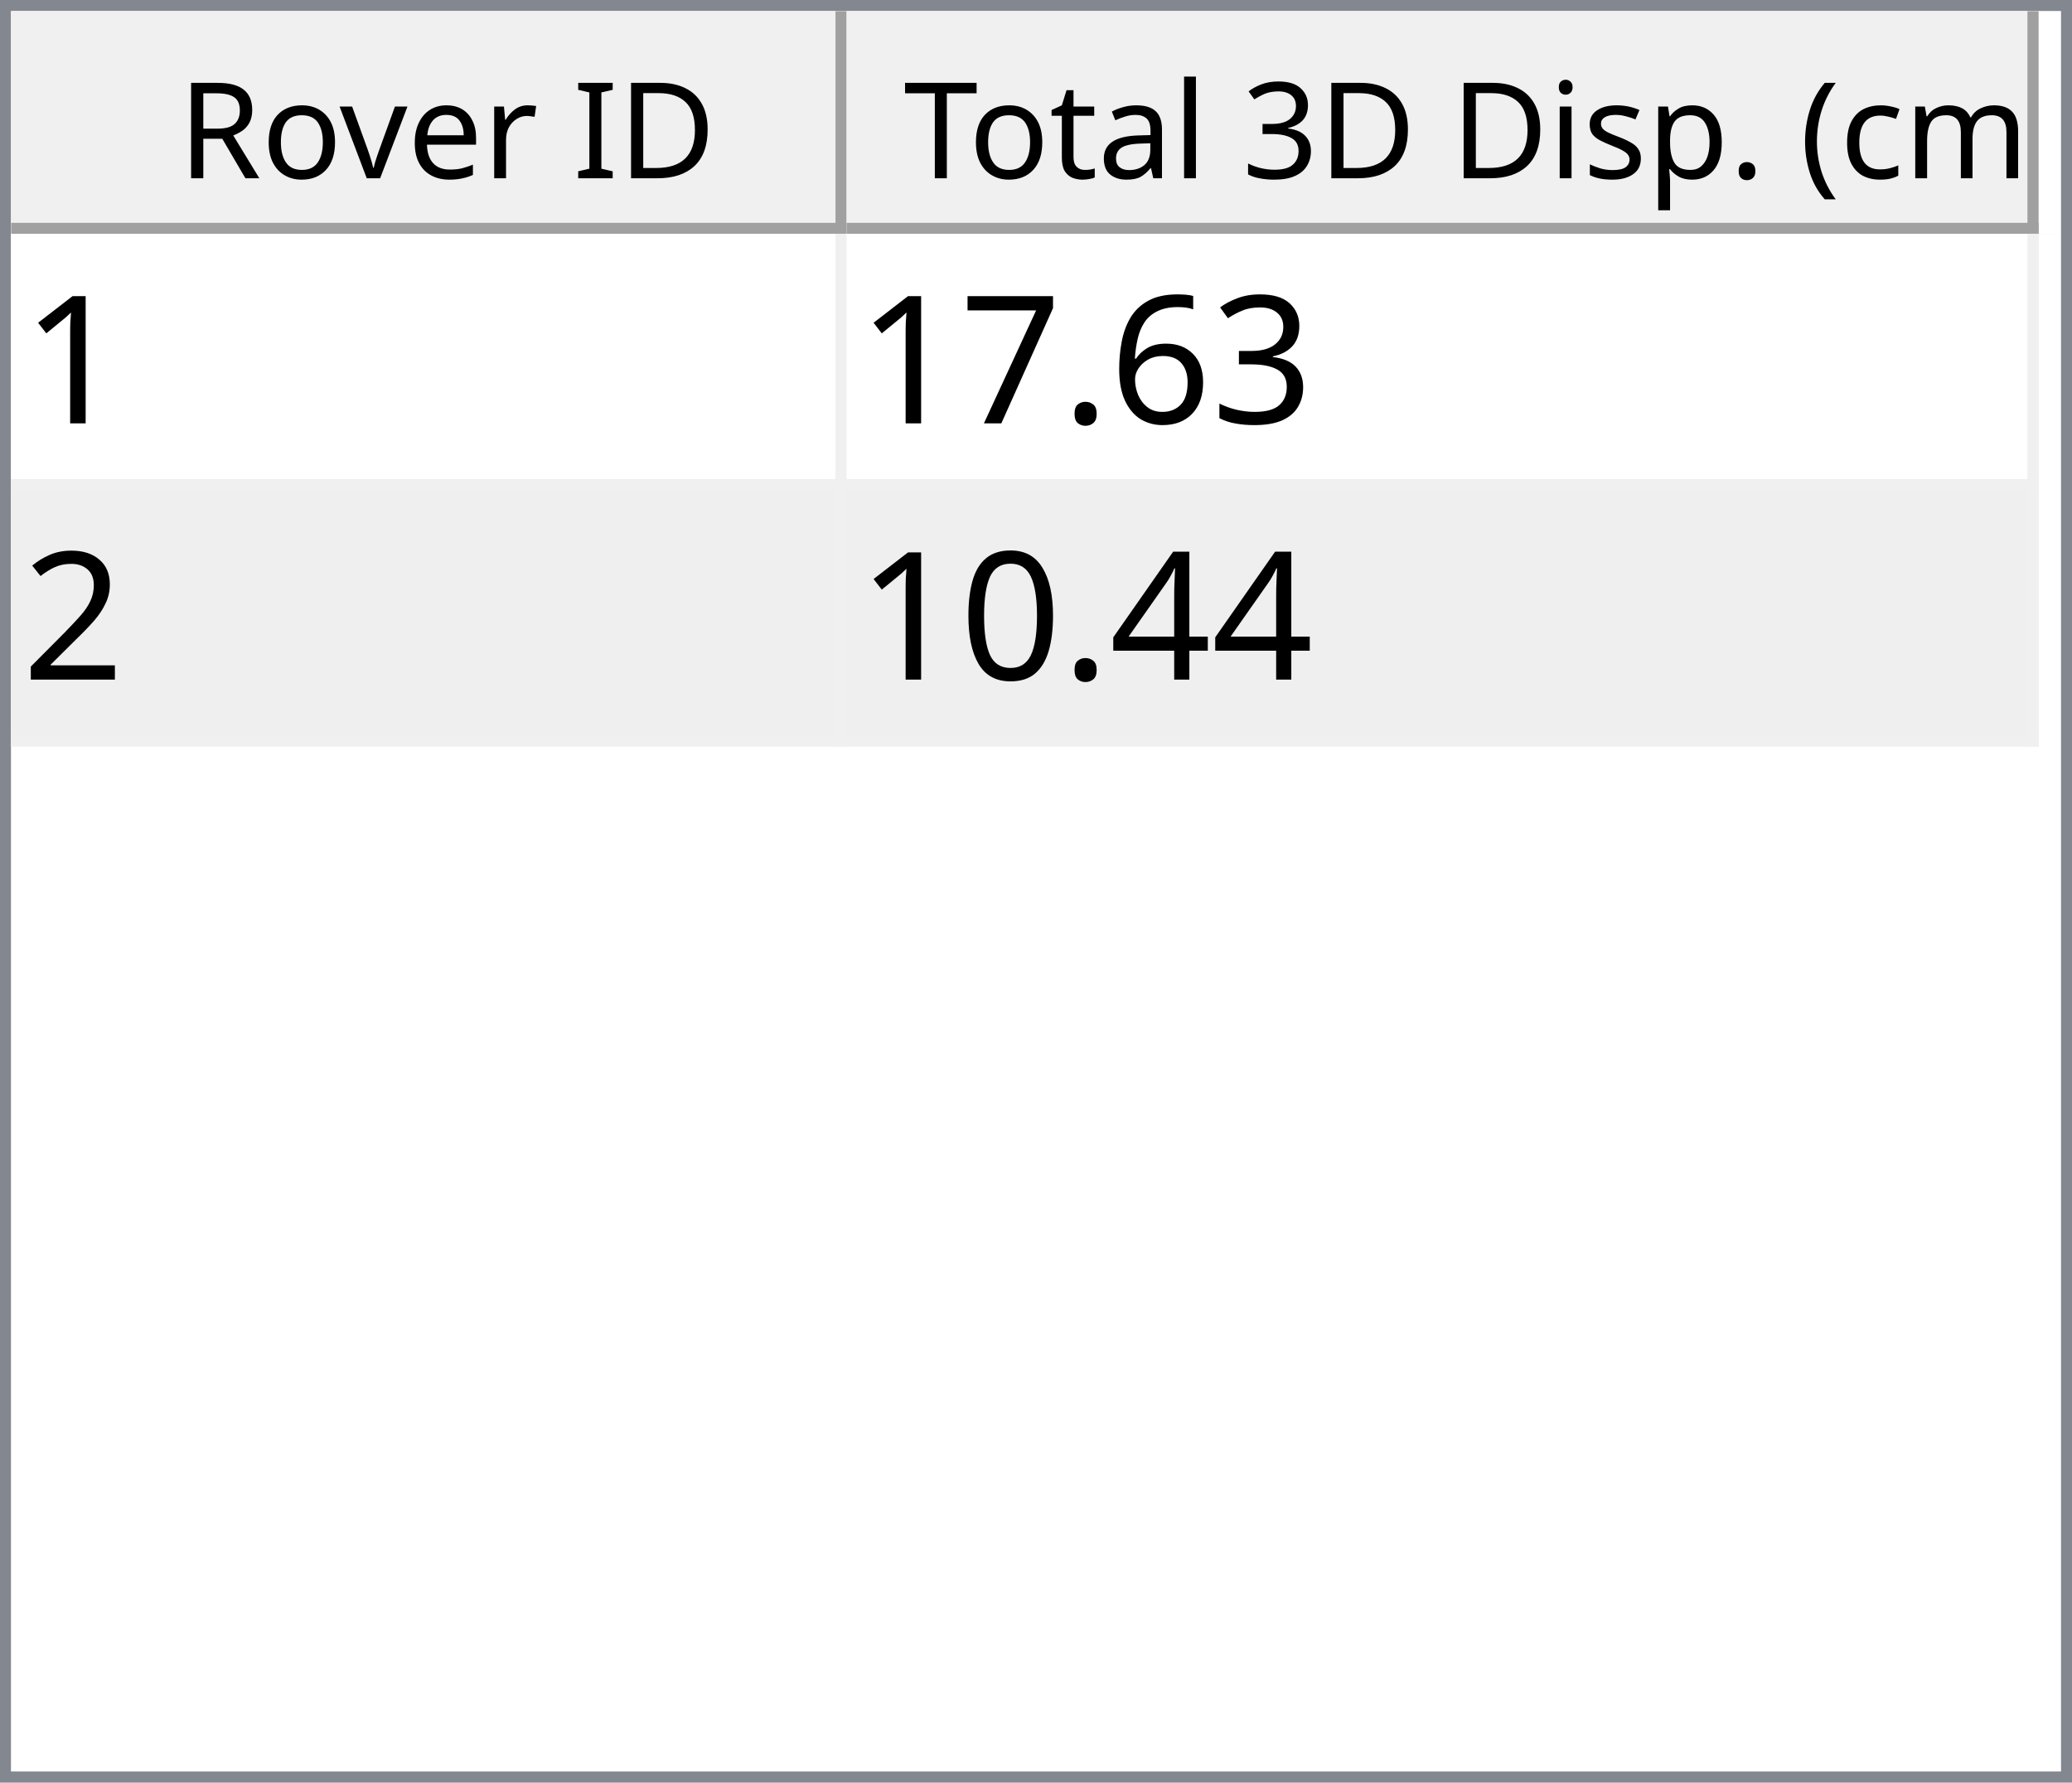
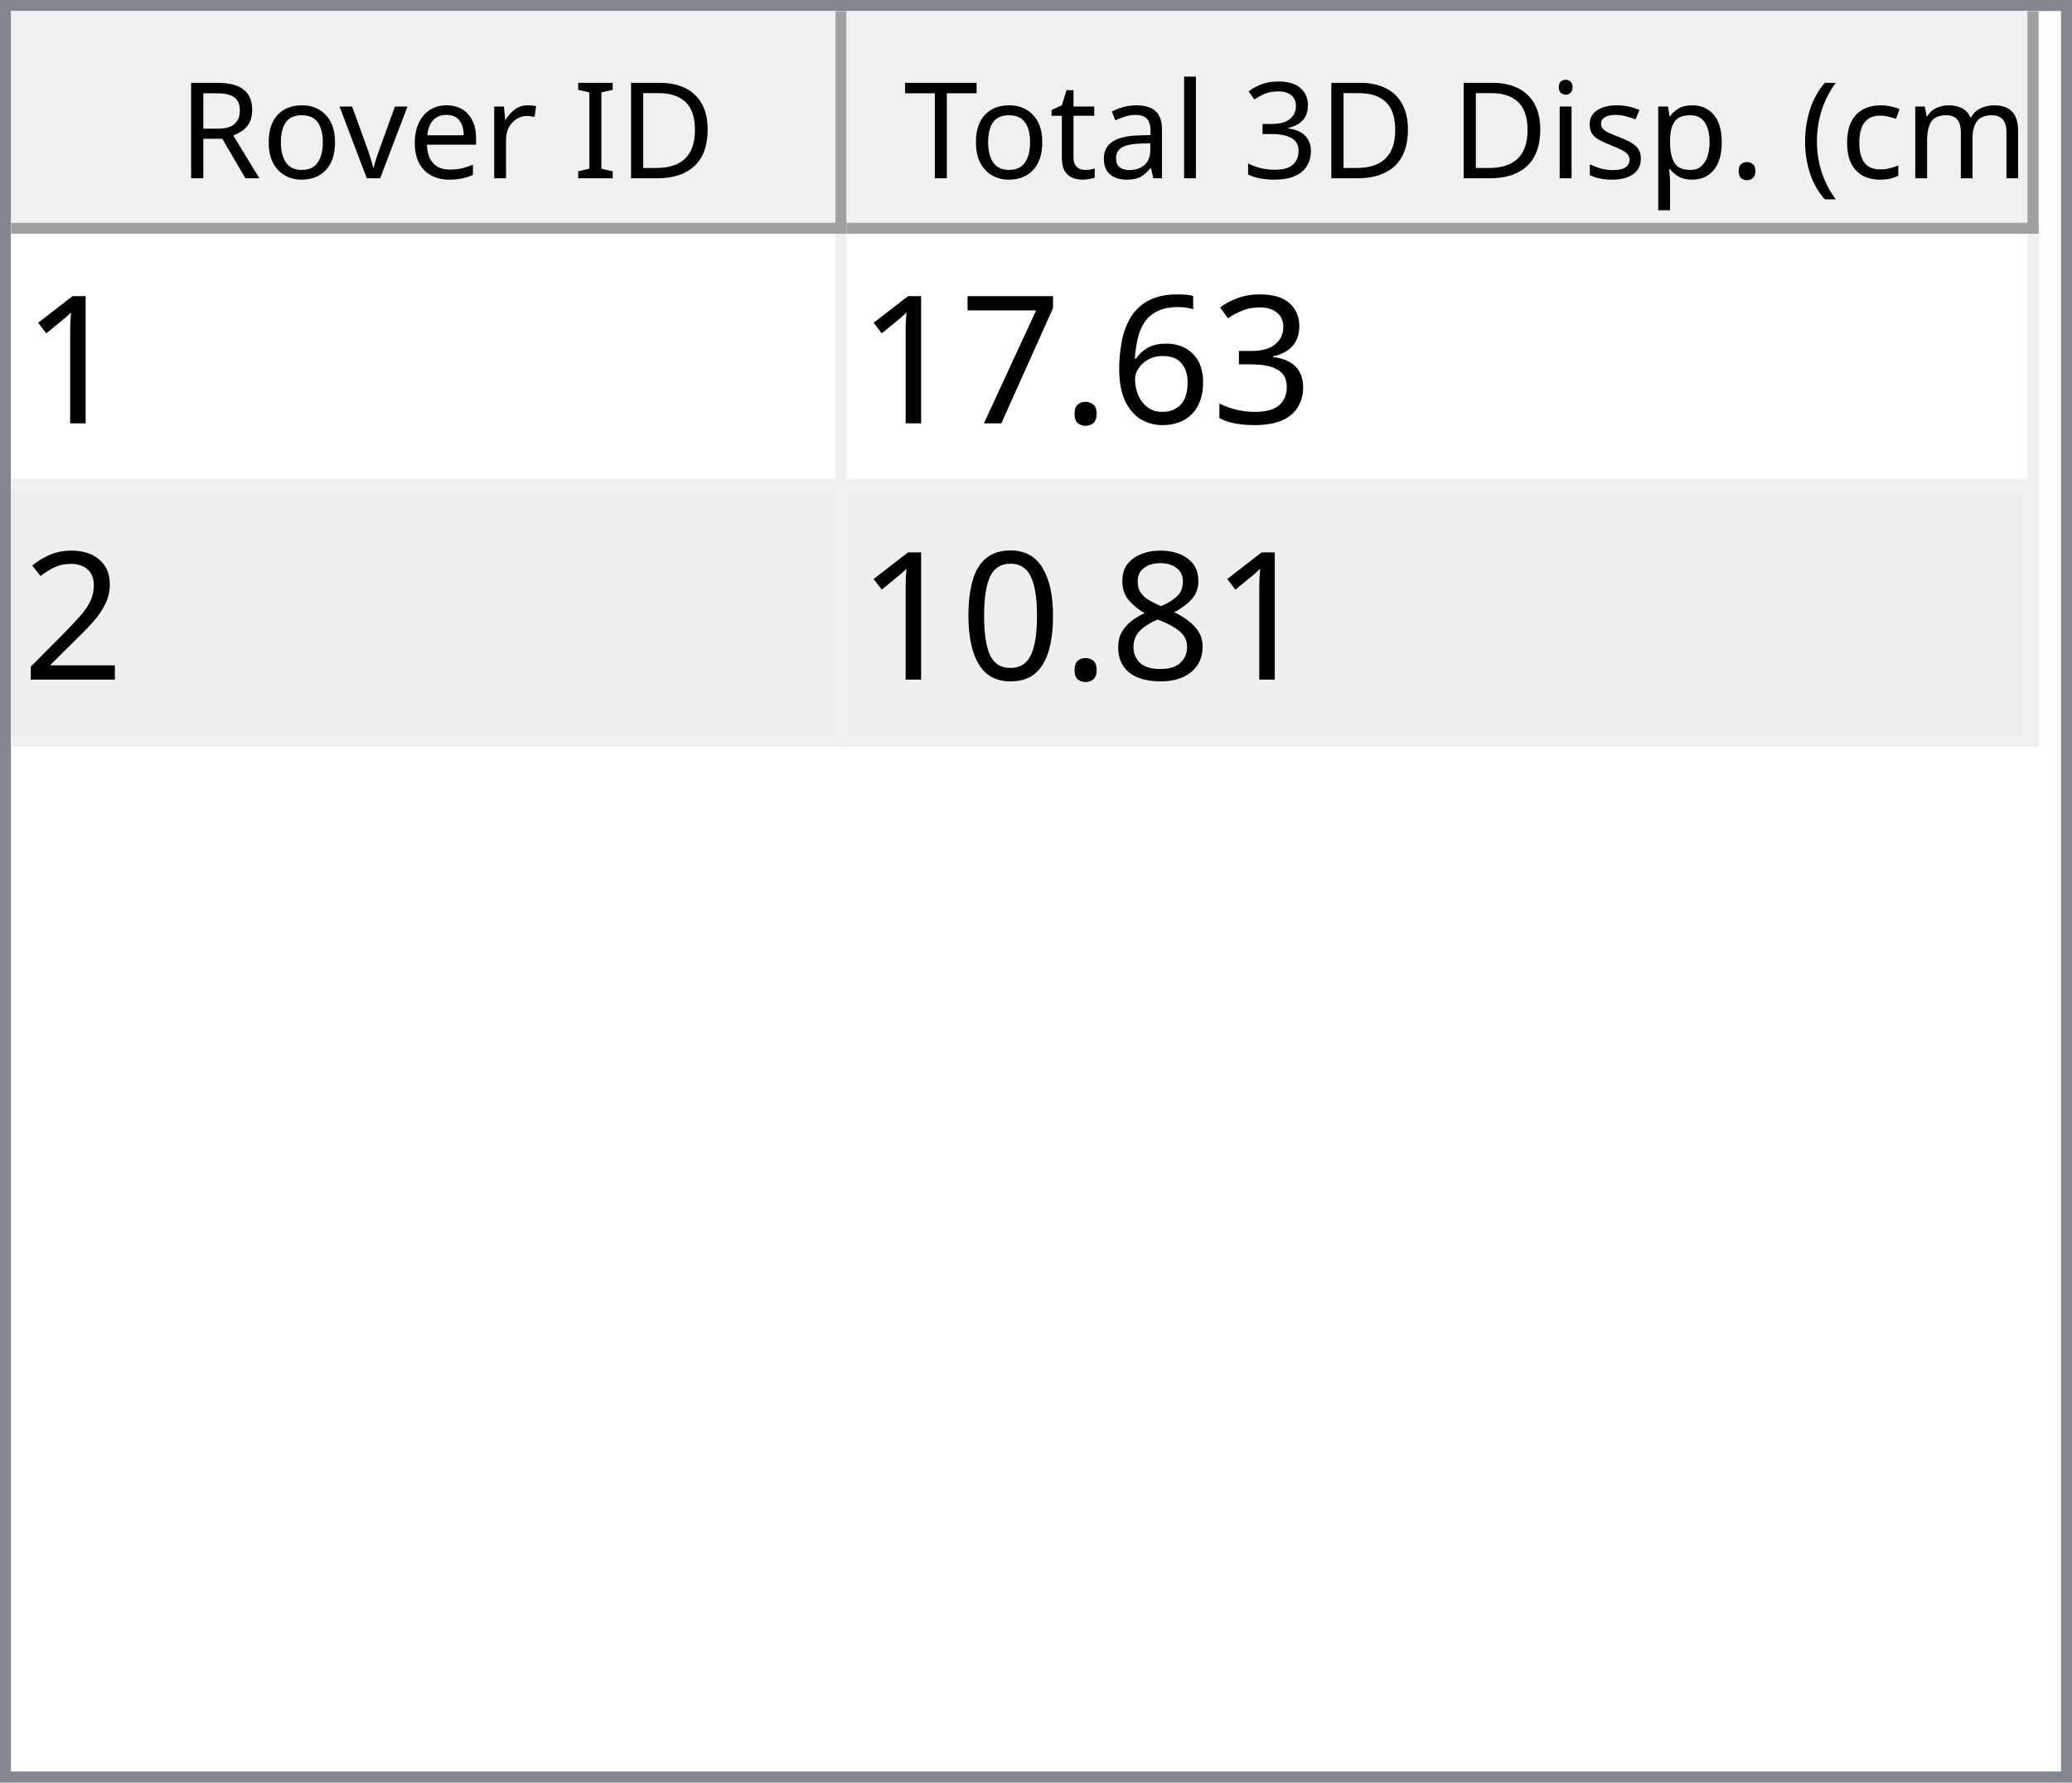
<svg xmlns="http://www.w3.org/2000/svg" style="fill-opacity:1; color-rendering:auto; color-interpolation:auto; text-rendering:auto; stroke:black; stroke-linecap:square; stroke-miterlimit:10; shape-rendering:auto; stroke-opacity:1; fill:black; stroke-dasharray:none; font-weight:normal; stroke-width:1; font-family:'Dialog'; font-style:normal; stroke-linejoin:miter; font-size:12px; stroke-dashoffset:0; image-rendering:auto;" width="186" height="160">
  <defs id="genericDefs" />
  <g>
    <defs id="defs1">
      <clipPath clipPathUnits="userSpaceOnUse" id="clipPath1">
        <path d="M0 0 L186 0 L186 160 L0 160 L0 0 Z" />
      </clipPath>
      <clipPath clipPathUnits="userSpaceOnUse" id="clipPath2">
        <path d="M0 0 L0 160 L186 160 L186 0 Z" />
      </clipPath>
      <clipPath clipPathUnits="userSpaceOnUse" id="clipPath3">
        <path d="M0 0 L0 20 L184 20 L184 0 Z" />
      </clipPath>
      <clipPath clipPathUnits="userSpaceOnUse" id="clipPath4">
        <path d="M0 0 L0 20 L75 20 L75 0 Z" />
      </clipPath>
      <clipPath clipPathUnits="userSpaceOnUse" id="clipPath5">
        <path d="M1 1 L1 19 L74 19 L74 1 Z" />
      </clipPath>
      <clipPath clipPathUnits="userSpaceOnUse" id="clipPath6">
        <path d="M0 0 L0 18 L73 18 L73 0 Z" />
      </clipPath>
      <clipPath clipPathUnits="userSpaceOnUse" id="clipPath7">
        <path d="M-0.5 -0.5 L-0.5 19.5 L74.5 19.5 L74.5 -0.5 Z" />
      </clipPath>
      <clipPath clipPathUnits="userSpaceOnUse" id="clipPath8">
        <path d="M0 0 L0 20 L107 20 L107 0 Z" />
      </clipPath>
      <clipPath clipPathUnits="userSpaceOnUse" id="clipPath9">
        <path d="M1 1 L1 19 L106 19 L106 1 Z" />
      </clipPath>
      <clipPath clipPathUnits="userSpaceOnUse" id="clipPath10">
        <path d="M0 0 L0 18 L105 18 L105 0 Z" />
      </clipPath>
      <clipPath clipPathUnits="userSpaceOnUse" id="clipPath11">
        <path d="M-0.5 -0.5 L-0.5 19.5 L106.5 19.5 L106.5 -0.5 Z" />
      </clipPath>
      <clipPath clipPathUnits="userSpaceOnUse" id="clipPath12">
        <path d="M0 0 L0 138 L184 138 L184 0 Z" />
      </clipPath>
      <clipPath clipPathUnits="userSpaceOnUse" id="clipPath13">
        <path d="M0 0 L0 46 L182 46 L182 0 Z" />
      </clipPath>
      <clipPath clipPathUnits="userSpaceOnUse" id="clipPath14">
        <path d="M-0.5 -0.5 L-0.5 45.5 L181.5 45.5 L181.5 -0.5 Z" />
      </clipPath>
      <clipPath clipPathUnits="userSpaceOnUse" id="clipPath15">
        <path d="M0 0 L0 22 L74 22 L74 0 Z" />
      </clipPath>
      <clipPath clipPathUnits="userSpaceOnUse" id="clipPath16">
        <path d="M0 0 L0 22 L106 22 L106 0 Z" />
      </clipPath>
      <font horiz-adv-x="64.551" id="font1">
        <font-face ascent="107.91" descent="25.098" units-per-em="100" style="font-style:normal; font-family:Segoe UI; font-weight:normal;" />
        <missing-glyph horiz-adv-x="64.551" d="M8.109 0 L8.109 68.266 L56.453 68.266 L56.453 0 L8.109 0 ZM15.328 7.234 L49.219 7.234 L49.219 61.031 L15.328 61.031 L15.328 7.234 Z" />
        <glyph unicode="D" horiz-adv-x="70.117" d="M9.188 0 L9.188 70.016 L28.516 70.016 Q65.531 70.016 65.531 35.891 Q65.531 19.672 55.25 9.836 Q44.969 0 27.734 0 L9.188 0 ZM17.391 62.594 L17.391 7.422 L27.828 7.422 Q41.609 7.422 49.273 14.797 Q56.938 22.172 56.938 35.688 Q56.938 62.594 28.328 62.594 L17.391 62.594 Z" />
        <glyph unicode="I" horiz-adv-x="26.611" d="M17.391 0 L9.188 0 L9.188 70.016 L17.391 70.016 L17.391 0 Z" />
        <glyph unicode=" " horiz-adv-x="27.393" d="" />
        <glyph unicode="r" horiz-adv-x="34.766" d="M34.188 41.891 Q32.078 43.5 28.125 43.5 Q23 43.5 19.555 38.672 Q16.109 33.844 16.109 25.484 L16.109 0 L8.109 0 L8.109 50 L16.109 50 L16.109 39.703 L16.312 39.703 Q18.016 44.969 21.531 47.922 Q25.047 50.875 29.391 50.875 Q32.516 50.875 34.188 50.203 L34.188 41.891 Z" />
        <glyph unicode="e" horiz-adv-x="52.295" d="M48.297 23 L12.984 23 Q13.188 14.656 17.484 10.109 Q21.781 5.562 29.297 5.562 Q37.75 5.562 44.828 11.141 L44.828 3.609 Q38.234 -1.172 27.391 -1.172 Q16.797 -1.172 10.742 5.641 Q4.688 12.453 4.688 24.812 Q4.688 36.469 11.305 43.82 Q17.922 51.172 27.734 51.172 Q37.547 51.172 42.922 44.828 Q48.297 38.484 48.297 27.203 L48.297 23 ZM40.094 29.781 Q40.047 36.719 36.75 40.578 Q33.453 44.438 27.594 44.438 Q21.922 44.438 17.969 40.383 Q14.016 36.328 13.094 29.781 L40.094 29.781 Z" />
        <glyph unicode="v" horiz-adv-x="47.9" d="M47.406 50 L27.484 0 L19.625 0 L0.688 50 L9.469 50 L22.172 13.672 Q23.578 9.672 23.922 6.688 L24.125 6.688 Q24.609 10.453 25.688 13.484 L38.969 50 L47.406 50 Z" />
        <glyph unicode="o" horiz-adv-x="58.594" d="M29 -1.172 Q17.922 -1.172 11.305 5.836 Q4.688 12.844 4.688 24.422 Q4.688 37.016 11.57 44.094 Q18.453 51.172 30.172 51.172 Q41.359 51.172 47.633 44.289 Q53.906 37.406 53.906 25.203 Q53.906 13.234 47.141 6.031 Q40.375 -1.172 29 -1.172 ZM29.594 44.438 Q21.875 44.438 17.383 39.188 Q12.891 33.938 12.891 24.703 Q12.891 15.828 17.43 10.695 Q21.969 5.562 29.594 5.562 Q37.359 5.562 41.531 10.594 Q45.703 15.625 45.703 24.906 Q45.703 34.281 41.531 39.359 Q37.359 44.438 29.594 44.438 Z" />
        <glyph unicode="R" horiz-adv-x="59.814" d="M59.375 0 L49.609 0 L37.891 19.625 Q36.281 22.359 34.766 24.289 Q33.25 26.219 31.664 27.438 Q30.078 28.656 28.25 29.219 Q26.422 29.781 24.125 29.781 L17.391 29.781 L17.391 0 L9.188 0 L9.188 70.016 L30.078 70.016 Q34.672 70.016 38.555 68.867 Q42.438 67.719 45.289 65.375 Q48.141 63.031 49.758 59.547 Q51.375 56.062 51.375 51.375 Q51.375 47.703 50.273 44.656 Q49.172 41.609 47.148 39.211 Q45.125 36.812 42.266 35.133 Q39.406 33.453 35.844 32.516 L35.844 32.328 Q37.594 31.547 38.891 30.547 Q40.188 29.547 41.359 28.18 Q42.531 26.812 43.68 25.078 Q44.828 23.344 46.234 21.047 L59.375 0 ZM17.391 62.594 L17.391 37.203 L28.516 37.203 Q31.594 37.203 34.203 38.133 Q36.812 39.062 38.719 40.797 Q40.625 42.531 41.703 45.047 Q42.781 47.562 42.781 50.688 Q42.781 56.297 39.141 59.445 Q35.5 62.594 28.609 62.594 L17.391 62.594 Z" />
        <glyph unicode=")" horiz-adv-x="30.176" d="M8.297 -15.922 L1.172 -15.922 Q16.406 2.344 16.406 26.812 Q16.406 51.469 1.078 70.016 L8.297 70.016 Q23.531 52.156 23.531 26.703 Q23.531 1.375 8.297 -15.922 Z" />
        <glyph unicode="m" horiz-adv-x="86.133" d="M79.109 0 L71.094 0 L71.094 28.719 Q71.094 37.016 68.531 40.727 Q65.969 44.438 59.906 44.438 Q54.781 44.438 51.195 39.75 Q47.609 35.062 47.609 28.516 L47.609 0 L39.594 0 L39.594 29.688 Q39.594 44.438 28.219 44.438 Q22.953 44.438 19.531 40.016 Q16.109 35.594 16.109 28.516 L16.109 0 L8.109 0 L8.109 50 L16.109 50 L16.109 42.094 L16.312 42.094 Q21.625 51.172 31.844 51.172 Q36.969 51.172 40.773 48.312 Q44.578 45.453 46 40.828 Q51.562 51.172 62.594 51.172 Q79.109 51.172 79.109 30.812 L79.109 0 Z" />
        <glyph unicode="c" horiz-adv-x="46.191" d="M42.188 2.297 Q36.422 -1.172 28.516 -1.172 Q17.828 -1.172 11.258 5.789 Q4.688 12.75 4.688 23.828 Q4.688 36.188 11.766 43.68 Q18.844 51.172 30.672 51.172 Q37.25 51.172 42.281 48.734 L42.281 40.531 Q36.719 44.438 30.375 44.438 Q22.703 44.438 17.797 38.945 Q12.891 33.453 12.891 24.516 Q12.891 15.719 17.508 10.641 Q22.125 5.562 29.891 5.562 Q36.422 5.562 42.188 9.906 L42.188 2.297 Z" />
        <glyph unicode="(" horiz-adv-x="30.176" d="M29.109 -15.922 L21.969 -15.922 Q6.844 1.375 6.844 26.703 Q6.844 52.156 21.969 70.016 L29.203 70.016 Q13.875 51.469 13.875 26.812 Q13.875 2.344 29.109 -15.922 Z" />
        <glyph unicode="." horiz-adv-x="21.68" d="M10.891 -1.078 Q8.641 -1.078 7.055 0.539 Q5.469 2.156 5.469 4.391 Q5.469 6.641 7.055 8.273 Q8.641 9.906 10.891 9.906 Q13.188 9.906 14.797 8.273 Q16.406 6.641 16.406 4.391 Q16.406 2.156 14.797 0.539 Q13.188 -1.078 10.891 -1.078 Z" />
        <glyph unicode="p" horiz-adv-x="58.789" d="M16.312 7.234 L16.109 7.234 L16.109 -23 L8.109 -23 L8.109 50 L16.109 50 L16.109 41.219 L16.312 41.219 Q22.219 51.172 33.594 51.172 Q43.266 51.172 48.688 44.461 Q54.109 37.75 54.109 26.469 Q54.109 13.922 48 6.375 Q41.891 -1.172 31.297 -1.172 Q21.578 -1.172 16.312 7.234 ZM16.109 27.391 L16.109 20.406 Q16.109 14.203 20.141 9.883 Q24.172 5.562 30.375 5.562 Q37.641 5.562 41.773 11.133 Q45.906 16.703 45.906 26.609 Q45.906 34.969 42.047 39.703 Q38.188 44.438 31.594 44.438 Q24.609 44.438 20.359 39.578 Q16.109 34.719 16.109 27.391 Z" />
        <glyph unicode="s" horiz-adv-x="42.432" d="M5.078 1.812 L5.078 10.406 Q11.625 5.562 19.484 5.562 Q30.031 5.562 30.031 12.594 Q30.031 14.594 29.125 15.992 Q28.219 17.391 26.68 18.461 Q25.141 19.531 23.07 20.383 Q21 21.234 18.609 22.172 Q15.281 23.484 12.766 24.828 Q10.25 26.172 8.57 27.859 Q6.891 29.547 6.031 31.695 Q5.172 33.844 5.172 36.719 Q5.172 40.234 6.789 42.945 Q8.406 45.656 11.086 47.484 Q13.766 49.312 17.211 50.242 Q20.656 51.172 24.312 51.172 Q30.812 51.172 35.938 48.922 L35.938 40.828 Q30.422 44.438 23.25 44.438 Q21 44.438 19.195 43.922 Q17.391 43.406 16.094 42.477 Q14.797 41.547 14.086 40.258 Q13.375 38.969 13.375 37.406 Q13.375 35.453 14.086 34.133 Q14.797 32.812 16.164 31.789 Q17.531 30.766 19.484 29.938 Q21.438 29.109 23.922 28.125 Q27.25 26.859 29.883 25.516 Q32.516 24.172 34.375 22.484 Q36.234 20.797 37.234 18.602 Q38.234 16.406 38.234 13.375 Q38.234 9.672 36.602 6.938 Q34.969 4.203 32.234 2.398 Q29.5 0.594 25.93 -0.289 Q22.359 -1.172 18.453 -1.172 Q10.75 -1.172 5.078 1.812 Z" />
        <glyph unicode="i" horiz-adv-x="24.219" d="M12.203 62.703 Q10.062 62.703 8.547 64.164 Q7.031 65.625 7.031 67.875 Q7.031 70.125 8.547 71.609 Q10.062 73.094 12.203 73.094 Q14.406 73.094 15.945 71.609 Q17.484 70.125 17.484 67.875 Q17.484 65.719 15.945 64.211 Q14.406 62.703 12.203 62.703 ZM16.109 0 L8.109 0 L8.109 50 L16.109 50 L16.109 0 Z" />
        <glyph unicode="3" horiz-adv-x="53.906" d="M46.531 19.828 Q46.531 15.094 44.75 11.211 Q42.969 7.328 39.719 4.57 Q36.469 1.812 31.93 0.297 Q27.391 -1.219 21.922 -1.219 Q11.922 -1.219 6 2.594 L6 11.188 Q13.094 5.609 22.219 5.609 Q25.875 5.609 28.828 6.539 Q31.781 7.469 33.906 9.227 Q36.031 10.984 37.18 13.477 Q38.328 15.969 38.328 19.094 Q38.328 32.812 18.797 32.812 L12.984 32.812 L12.984 39.594 L18.5 39.594 Q35.797 39.594 35.797 52.484 Q35.797 64.406 22.609 64.406 Q15.188 64.406 8.688 59.422 L8.688 67.188 Q15.375 71.188 24.609 71.188 Q29 71.188 32.57 69.969 Q36.141 68.75 38.68 66.555 Q41.219 64.359 42.609 61.281 Q44 58.203 44 54.5 Q44 40.672 30.031 36.719 L30.031 36.531 Q33.594 36.141 36.625 34.797 Q39.656 33.453 41.852 31.305 Q44.047 29.156 45.289 26.25 Q46.531 23.344 46.531 19.828 Z" />
        <glyph unicode="l" horiz-adv-x="24.219" d="M16.109 0 L8.109 0 L8.109 74.031 L16.109 74.031 L16.109 0 Z" />
        <glyph unicode="a" horiz-adv-x="50.879" d="M43.891 0 L35.891 0 L35.891 7.812 L35.688 7.812 Q30.469 -1.172 20.312 -1.172 Q12.844 -1.172 8.617 2.781 Q4.391 6.734 4.391 13.281 Q4.391 27.297 20.906 29.594 L35.891 31.688 Q35.891 44.438 25.594 44.438 Q16.547 44.438 9.281 38.281 L9.281 46.484 Q16.656 51.172 26.266 51.172 Q43.891 51.172 43.891 32.516 L43.891 0 ZM35.891 25.297 L23.828 23.641 Q18.266 22.859 15.43 20.875 Q12.594 18.891 12.594 13.875 Q12.594 10.203 15.211 7.883 Q17.828 5.562 22.172 5.562 Q28.125 5.562 32.008 9.742 Q35.891 13.922 35.891 20.312 L35.891 25.297 Z" />
        <glyph unicode="t" horiz-adv-x="33.887" d="M31.297 0.484 Q28.469 -1.078 23.828 -1.078 Q10.688 -1.078 10.688 13.578 L10.688 43.172 L2.094 43.172 L2.094 50 L10.688 50 L10.688 62.203 L18.703 64.797 L18.703 50 L31.297 50 L31.297 43.172 L18.703 43.172 L18.703 14.984 Q18.703 9.969 20.414 7.82 Q22.125 5.672 26.078 5.672 Q29.109 5.672 31.297 7.328 L31.297 0.484 Z" />
        <glyph unicode="T" horiz-adv-x="52.393" d="M50.594 62.594 L30.375 62.594 L30.375 0 L22.172 0 L22.172 62.594 L2 62.594 L2 70.016 L50.594 70.016 L50.594 62.594 Z" />
      </font>
      <font horiz-adv-x="75.0" id="font2">
        <font-face ascent="100.537" descent="21.973" units-per-em="100" style="font-style:normal; font-family:sans-serif; font-weight:normal;" />
        <missing-glyph horiz-adv-x="75.0" d="M12.5 0 L12.5 62.5 L62.5 62.5 L62.5 0 L12.5 0 ZM14.062 1.562 L60.938 1.562 L60.938 60.938 L14.062 60.938 L14.062 1.562 Z" />
        <glyph unicode="1" horiz-adv-x="55.615" d="M37.25 0 L28.469 0 L28.469 56 Q25.297 52.984 20.141 49.953 Q14.984 46.922 10.891 45.406 L10.891 53.906 Q18.266 57.375 23.781 62.305 Q29.297 67.234 31.594 71.875 L37.25 71.875 L37.25 0 Z" />
        <glyph unicode="3" horiz-adv-x="55.615" d="M4.203 18.891 L12.984 20.062 Q14.5 12.594 18.141 9.297 Q21.781 6 27 6 Q33.203 6 37.477 10.297 Q41.75 14.594 41.75 20.953 Q41.75 27 37.797 30.93 Q33.844 34.859 27.734 34.859 Q25.25 34.859 21.531 33.891 L22.516 41.609 Q23.391 41.5 23.922 41.5 Q29.547 41.5 34.039 44.43 Q38.531 47.359 38.531 53.469 Q38.531 58.297 35.258 61.477 Q31.984 64.656 26.812 64.656 Q21.688 64.656 18.266 61.43 Q14.844 58.203 13.875 51.766 L5.078 53.328 Q6.688 62.156 12.398 67.016 Q18.109 71.875 26.609 71.875 Q32.469 71.875 37.398 69.359 Q42.328 66.844 44.945 62.5 Q47.562 58.156 47.562 53.266 Q47.562 48.641 45.07 44.828 Q42.578 41.016 37.703 38.766 Q44.047 37.312 47.562 32.695 Q51.078 28.078 51.078 21.141 Q51.078 11.766 44.242 5.25 Q37.406 -1.266 26.953 -1.266 Q17.531 -1.266 11.305 4.352 Q5.078 9.969 4.203 18.891 Z" />
        <glyph unicode="6" horiz-adv-x="55.615" d="M49.75 54.047 L41.016 53.375 Q39.844 58.547 37.703 60.891 Q34.125 64.656 28.906 64.656 Q24.703 64.656 21.531 62.312 Q17.391 59.281 14.992 53.469 Q12.594 47.656 12.5 36.922 Q15.672 41.75 20.266 44.094 Q24.859 46.438 29.891 46.438 Q38.672 46.438 44.852 39.969 Q51.031 33.5 51.031 23.25 Q51.031 16.5 48.125 10.719 Q45.219 4.938 40.141 1.859 Q35.062 -1.219 28.609 -1.219 Q17.625 -1.219 10.695 6.859 Q3.766 14.938 3.766 33.5 Q3.766 54.25 11.422 63.672 Q18.109 71.875 29.438 71.875 Q37.891 71.875 43.289 67.141 Q48.688 62.406 49.75 54.047 ZM13.875 23.188 Q13.875 18.656 15.797 14.508 Q17.719 10.359 21.188 8.18 Q24.656 6 28.469 6 Q34.031 6 38.039 10.492 Q42.047 14.984 42.047 22.703 Q42.047 30.125 38.086 34.398 Q34.125 38.672 28.125 38.672 Q22.172 38.672 18.023 34.398 Q13.875 30.125 13.875 23.188 Z" />
        <glyph unicode="." horiz-adv-x="27.783" d="M9.078 0 L9.078 10.016 L19.094 10.016 L19.094 0 L9.078 0 Z" />
        <glyph unicode="7" horiz-adv-x="55.615" d="M4.734 62.203 L4.734 70.656 L51.078 70.656 L51.078 63.812 Q44.234 56.547 37.523 44.484 Q30.812 32.422 27.156 19.672 Q24.516 10.688 23.781 0 L14.75 0 Q14.891 8.453 18.062 20.414 Q21.234 32.375 27.172 43.484 Q33.109 54.594 39.797 62.203 L4.734 62.203 Z" />
        <glyph unicode="2" horiz-adv-x="55.615" d="M50.344 8.453 L50.344 0 L3.031 0 Q2.938 3.172 4.047 6.109 Q5.859 10.938 9.836 15.625 Q13.812 20.312 21.344 26.469 Q33.016 36.031 37.117 41.625 Q41.219 47.219 41.219 52.203 Q41.219 57.422 37.477 61.008 Q33.734 64.594 27.734 64.594 Q21.391 64.594 17.578 60.789 Q13.766 56.984 13.719 50.25 L4.688 51.172 Q5.609 61.281 11.664 66.578 Q17.719 71.875 27.938 71.875 Q38.234 71.875 44.242 66.164 Q50.25 60.453 50.25 52 Q50.25 47.703 48.492 43.555 Q46.734 39.406 42.656 34.812 Q38.578 30.219 29.109 22.219 Q21.188 15.578 18.945 13.211 Q16.703 10.844 15.234 8.453 L50.344 8.453 Z" />
-         <glyph unicode="4" horiz-adv-x="55.615" d="M32.328 0 L32.328 17.141 L1.266 17.141 L1.266 25.203 L33.938 71.578 L41.109 71.578 L41.109 25.203 L50.781 25.203 L50.781 17.141 L41.109 17.141 L41.109 0 L32.328 0 ZM32.328 25.203 L32.328 57.469 L9.906 25.203 L32.328 25.203 Z" />
+         <glyph unicode="8" horiz-adv-x="55.615" d="M17.672 38.812 Q12.203 40.828 9.57 44.539 Q6.938 48.25 6.938 53.422 Q6.938 61.234 12.555 66.555 Q18.172 71.875 27.484 71.875 Q36.859 71.875 42.578 66.43 Q48.297 60.984 48.297 53.172 Q48.297 48.188 45.68 44.508 Q43.062 40.828 37.75 38.812 Q44.344 36.672 47.781 31.883 Q51.219 27.094 51.219 20.453 Q51.219 11.281 44.727 5.031 Q38.234 -1.219 27.641 -1.219 Q17.047 -1.219 10.547 5.055 Q4.047 11.328 4.047 20.703 Q4.047 27.688 7.594 32.398 Q11.141 37.109 17.672 38.812 ZM15.922 53.719 Q15.922 48.641 19.195 45.414 Q22.469 42.188 27.688 42.188 Q32.766 42.188 36.016 45.383 Q39.266 48.578 39.266 53.219 Q39.266 58.062 35.914 61.359 Q32.562 64.656 27.594 64.656 Q22.562 64.656 19.242 61.43 Q15.922 58.203 15.922 53.719 ZM13.094 20.656 Q13.094 16.891 14.875 13.375 Q16.656 9.859 20.172 7.93 Q23.688 6 27.734 6 Q34.031 6 38.133 10.055 Q42.234 14.109 42.234 20.359 Q42.234 26.703 38.016 30.859 Q33.797 35.016 27.438 35.016 Q21.234 35.016 17.164 30.914 Q13.094 26.812 13.094 20.656 Z" />
        <glyph unicode="0" horiz-adv-x="55.615" d="M4.156 35.297 Q4.156 48 6.766 55.742 Q9.375 63.484 14.523 67.68 Q19.672 71.875 27.484 71.875 Q33.25 71.875 37.594 69.555 Q41.938 67.234 44.773 62.867 Q47.609 58.5 49.219 52.227 Q50.828 45.953 50.828 35.297 Q50.828 22.703 48.242 14.969 Q45.656 7.234 40.508 3.008 Q35.359 -1.219 27.484 -1.219 Q17.141 -1.219 11.234 6.203 Q4.156 15.141 4.156 35.297 ZM13.188 35.297 Q13.188 17.672 17.312 11.836 Q21.438 6 27.484 6 Q33.547 6 37.672 11.859 Q41.797 17.719 41.797 35.297 Q41.797 52.984 37.672 58.789 Q33.547 64.594 27.391 64.594 Q21.344 64.594 17.719 59.469 Q13.188 52.938 13.188 35.297 Z" />
      </font>
    </defs>
    <g style="fill:white; stroke:white;">
      <rect x="0" y="0" width="186" style="clip-path:url(#clipPath1); stroke:none;" height="160" />
    </g>
    <g style="fill:white; text-rendering:optimizeSpeed; color-rendering:optimizeSpeed; image-rendering:optimizeSpeed; shape-rendering:crispEdges; stroke:white; color-interpolation:sRGB;">
      <rect x="0" width="186" height="160" y="0" style="stroke:none;" />
      <path style="stroke:none;" d="M0 160 L186 160 L186 0 L0 0 Z" />
    </g>
    <g style="fill:rgb(240,240,240); font-family:'Segoe UI'; stroke:rgb(240,240,240);">
      <rect x="0" y="0" width="186" style="clip-path:url(#clipPath2); stroke:none;" height="160" />
    </g>
    <g style="fill:rgb(130,135,144); font-family:'Segoe UI'; stroke:rgb(130,135,144);">
      <path d="M0 0 L186 0 L186 160 L0 160 L0 0 ZM1 1 L185 1 L185 159 L1 159 L1 1 Z" style="fill-rule:evenodd; clip-path:url(#clipPath2); stroke:none;" />
    </g>
    <g style="fill:white; font-family:'Segoe UI'; stroke:white;" transform="translate(1,1)">
      <rect x="0" y="0" width="184" style="clip-path:url(#clipPath3); stroke:none;" height="20" />
    </g>
    <g style="fill:rgb(240,240,240); font-family:'Segoe UI'; stroke:rgb(240,240,240);" transform="translate(1,1)">
      <rect x="0" y="0" width="75" style="clip-path:url(#clipPath4); stroke:none;" height="20" />
    </g>
    <g style="font-family:'Segoe UI';" transform="translate(2,2)">
      <text x="14" xml:space="preserve" y="14" style="clip-path:url(#clipPath6); stroke:none;">Rover ID</text>
    </g>
    <g style="fill:rgb(160,160,160); font-family:'Segoe UI'; stroke:rgb(160,160,160); stroke-linejoin:bevel;" transform="translate(1.5,1.5)">
      <line x1="74" x2="74" y1="0" style="fill:none; clip-path:url(#clipPath7);" y2="19" />
    </g>
    <g style="fill:rgb(160,160,160); font-family:'Segoe UI'; stroke:rgb(160,160,160); stroke-linejoin:bevel;" transform="matrix(1,0,0,1,1,1) translate(0.5,0.5)">
      <line x1="0" x2="74" y1="19" style="fill:none; clip-path:url(#clipPath7);" y2="19" />
    </g>
    <g style="fill:rgb(240,240,240); font-family:'Segoe UI'; stroke:rgb(240,240,240);" transform="translate(76,1)">
      <rect x="0" y="0" width="107" style="clip-path:url(#clipPath8); stroke:none;" height="20" />
    </g>
    <g style="font-family:'Segoe UI';" transform="translate(77,2)">
      <text x="1" xml:space="preserve" y="14" style="clip-path:url(#clipPath10); stroke:none;"> Total 3D Disp. (cm)</text>
    </g>
    <g style="fill:rgb(160,160,160); font-family:'Segoe UI'; stroke:rgb(160,160,160); stroke-linejoin:bevel;" transform="translate(76.5,1.5)">
      <line x1="106" x2="106" y1="0" style="fill:none; clip-path:url(#clipPath11);" y2="19" />
    </g>
    <g style="fill:rgb(160,160,160); font-family:'Segoe UI'; stroke:rgb(160,160,160); stroke-linejoin:bevel;" transform="matrix(1,0,0,1,76,1) translate(0.5,0.5)">
      <line x1="0" x2="106" y1="19" style="fill:none; clip-path:url(#clipPath11);" y2="19" />
    </g>
    <g style="fill:white; font-family:'Segoe UI'; stroke:white;" transform="translate(1,21)">
      <rect x="0" y="0" width="184" style="clip-path:url(#clipPath12); stroke:none;" height="138" />
    </g>
    <g style="fill:rgb(240,240,240); font-size:16px; font-family:sans-serif; stroke:rgb(240,240,240);" transform="translate(1,21)">
      <rect x="0" y="0" width="182" style="clip-path:url(#clipPath13); stroke:none;" height="46" />
      <line transform="translate(0.5,0.5)" x1="0" x2="181" y1="22" style="clip-path:url(#clipPath14); fill:none; stroke-linejoin:bevel;" y2="22" />
    </g>
    <g transform="matrix(1,0,0,1,1,21) translate(0.5,0.5)" style="fill:rgb(240,240,240); font-size:16px; font-family:sans-serif; stroke:rgb(240,240,240); stroke-linejoin:bevel;">
      <line x1="0" x2="181" y1="45" style="fill:none; clip-path:url(#clipPath14);" y2="45" />
    </g>
    <g transform="matrix(1,0,0,1,1,21) translate(0.5,0.5)" style="fill:rgb(240,240,240); font-size:16px; font-family:sans-serif; stroke:rgb(240,240,240); stroke-linejoin:bevel;">
      <line x1="74" x2="74" y1="0" style="fill:none; clip-path:url(#clipPath14);" y2="45" />
    </g>
    <g transform="matrix(1,0,0,1,1,21) translate(0.5,0.5)" style="fill:rgb(240,240,240); font-size:16px; font-family:sans-serif; stroke:rgb(240,240,240); stroke-linejoin:bevel;">
      <line x1="181" x2="181" y1="0" style="fill:none; clip-path:url(#clipPath14);" y2="45" />
    </g>
    <g style="fill:white; font-size:16px; font-family:sans-serif; stroke:white;" transform="matrix(1,0,0,1,1,21)">
      <rect x="0" y="0" width="74" style="clip-path:url(#clipPath15); stroke:none;" height="22" />
      <text x="1" y="17" style="fill:black; clip-path:url(#clipPath15); stroke:none;" xml:space="preserve">1</text>
    </g>
    <g style="fill:white; font-size:16px; font-family:sans-serif; stroke:white;" transform="matrix(1,0,0,1,1,21) translate(75,0)">
      <rect x="0" y="0" width="106" style="clip-path:url(#clipPath16); stroke:none;" height="22" />
      <text x="1" y="17" style="fill:black; clip-path:url(#clipPath16); stroke:none;" xml:space="preserve">17.63</text>
    </g>
    <g style="fill:rgb(239,239,239); font-size:16px; font-family:sans-serif; stroke:rgb(239,239,239);" transform="matrix(1,0,0,1,1,21) translate(0,23)">
      <rect x="0" y="0" width="74" style="clip-path:url(#clipPath15); stroke:none;" height="22" />
      <text x="1" y="17" style="fill:black; clip-path:url(#clipPath15); stroke:none;" xml:space="preserve">2</text>
    </g>
    <g style="fill:rgb(239,239,239); font-size:16px; font-family:sans-serif; stroke:rgb(239,239,239);" transform="matrix(1,0,0,1,1,21) translate(75,23)">
      <rect x="0" y="0" width="106" style="clip-path:url(#clipPath16); stroke:none;" height="22" />
-       <text x="1" y="17" style="fill:black; clip-path:url(#clipPath16); stroke:none;" xml:space="preserve">10.44</text>
+       <text x="1" y="17" style="fill:black; clip-path:url(#clipPath16); stroke:none;" xml:space="preserve">10.81</text>
    </g>
  </g>
</svg>
